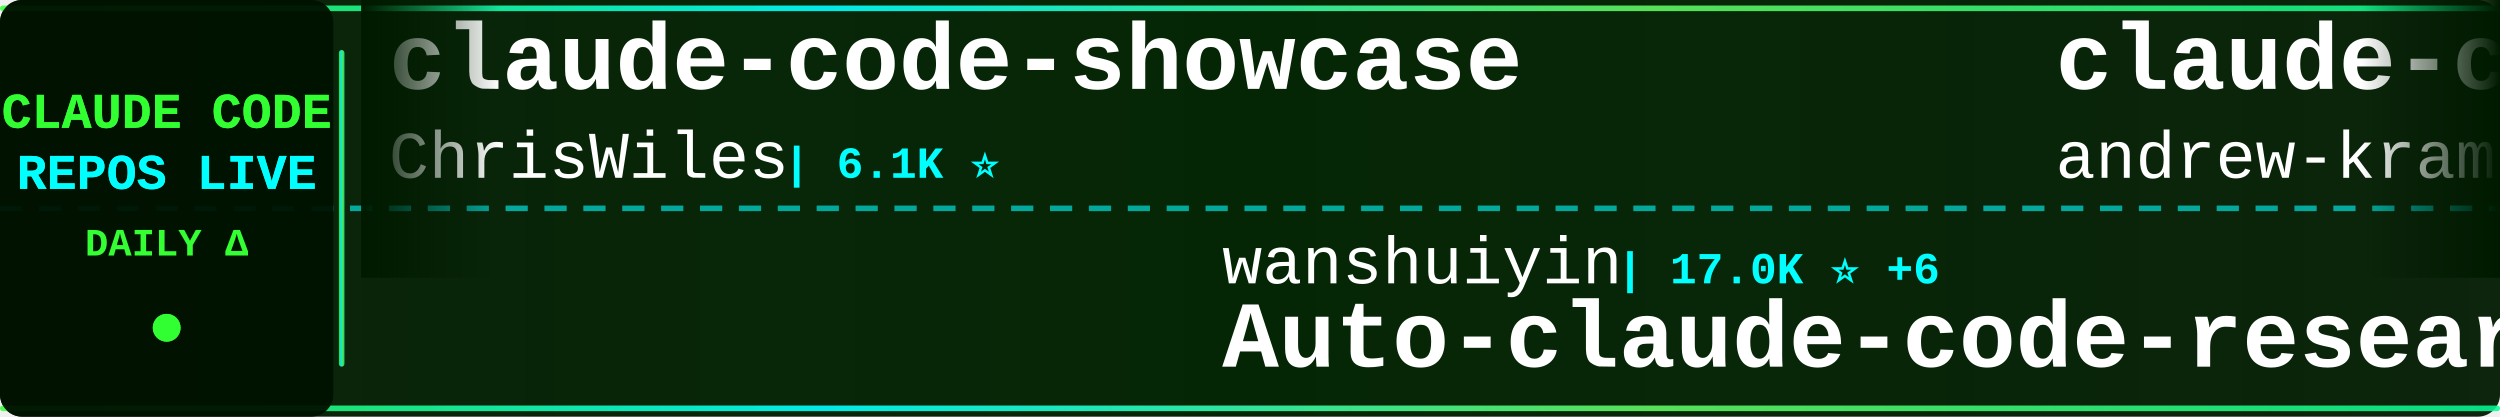
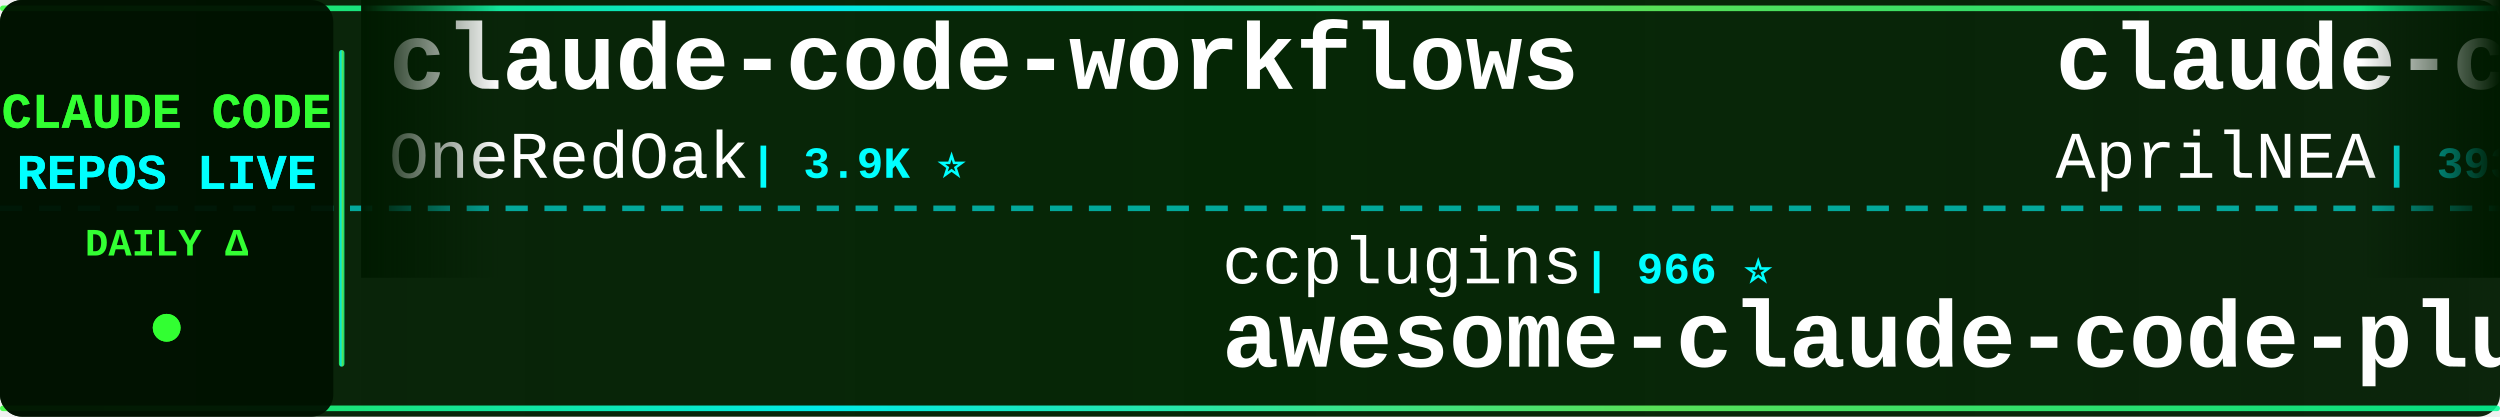
<svg xmlns="http://www.w3.org/2000/svg" width="900" height="150">
  <defs>
    <linearGradient id="tickerBg" x1="0%" y1="0%" x2="100%" y2="0%">
      <stop offset="0%" style="stop-color:#001a00;stop-opacity:0.95" />
      <stop offset="50%" style="stop-color:#002200;stop-opacity:0.98" />
      <stop offset="100%" style="stop-color:#001a00;stop-opacity:0.95" />
    </linearGradient>
    <linearGradient id="borderGrad" x1="0%" y1="0%" x2="100%" y2="0%">
      <stop offset="0%" style="stop-color:#33ff33;stop-opacity:0.85">
        <animate attributeName="stop-opacity" values="0.85;1;0.85" dur="2s" repeatCount="indefinite" />
      </stop>
      <stop offset="33%" style="stop-color:#00ffff;stop-opacity:0.9">
        <animate attributeName="stop-opacity" values="0.9;1;0.9" dur="2.2s" repeatCount="indefinite" />
      </stop>
      <stop offset="66%" style="stop-color:#66ff66;stop-opacity:0.85">
        <animate attributeName="stop-opacity" values="0.85;1;0.85" dur="1.8s" repeatCount="indefinite" />
      </stop>
      <stop offset="100%" style="stop-color:#00ff99;stop-opacity:0.85">
        <animate attributeName="stop-opacity" values="0.85;1;0.85" dur="2s" repeatCount="indefinite" />
      </stop>
    </linearGradient>
    <filter id="textGlow">
      <feGaussianBlur stdDeviation="0.1" result="coloredBlur" />
      <feMerge>
        <feMergeNode in="coloredBlur" />
        <feMergeNode in="SourceGraphic" />
      </feMerge>
    </filter>
    <filter id="metricGlow">
      <feGaussianBlur stdDeviation="0.2" result="coloredBlur" />
      <feMerge>
        <feMergeNode in="coloredBlur" />
        <feMergeNode in="SourceGraphic" />
      </feMerge>
    </filter>
    <linearGradient id="leftFade" x1="0%" y1="0%" x2="100%" y2="0%">
      <stop offset="0%" style="stop-color:#001a00;stop-opacity:1" />
      <stop offset="100%" style="stop-color:#001a00;stop-opacity:0" />
    </linearGradient>
    <linearGradient id="rightFade" x1="0%" y1="0%" x2="100%" y2="0%">
      <stop offset="0%" style="stop-color:#001a00;stop-opacity:0" />
      <stop offset="100%" style="stop-color:#001a00;stop-opacity:1" />
    </linearGradient>
  </defs>
  <rect width="900" height="150" fill="url(#tickerBg)" rx="8" />
  <rect x="0" y="2" width="900" height="2" fill="url(#borderGrad)" rx="1" />
  <rect x="0" y="146" width="900" height="2" fill="url(#borderGrad)" rx="1" />
  <line x1="0" y1="75" x2="900" y2="75" stroke="#00ffff" stroke-width="2" stroke-dasharray="8 6" opacity="0.6" />
  <rect x="0" y="0" width="120" height="150" fill="#001100" opacity="0.95" rx="8" />
  <text x="60" y="46" font-family="'Courier New', monospace" font-size="18" font-weight="bold" fill="#33ff33" text-anchor="middle" filter="url(#textGlow)">
    CLAUDE CODE
  </text>
  <text x="60" y="68" font-family="'Courier New', monospace" font-size="18" font-weight="bold" fill="#00ffff" text-anchor="middle" filter="url(#textGlow)">
    REPOS LIVE
  </text>
  <text x="60" y="92" font-family="'Courier New', monospace" font-size="14" font-weight="bold" fill="#33ff33" text-anchor="middle">
    DAILY Δ
  </text>
  <circle cx="60" cy="118" r="5" fill="#33ff33" filter="url(#metricGlow)">
    <animate attributeName="r" values="4;6;4" dur="1.5s" repeatCount="indefinite" />
    <animate attributeName="opacity" values="0.6;1;0.6" dur="1.5s" repeatCount="indefinite" />
  </circle>
  <rect x="122" y="18" width="2" height="114" fill="url(#borderGrad)" rx="1" />
  <clipPath id="tickerClip">
    <rect x="130" y="0" width="770" height="150" />
  </clipPath>
  <g clip-path="url(#tickerClip)">
    <g id="tickerItems">
      <animateTransform attributeName="transform" attributeType="XML" type="translate" from="0 0" to="-3000 0" dur="54s" repeatCount="indefinite" />
      <g transform="translate(0, 0)">
-         <text x="140" y="32" font-family="'Courier New', monospace" font-size="34" font-weight="bold" fill="#ffffff">claude-code-showcase</text>
-         <text x="140" y="64" font-family="'Courier New', monospace" font-size="24" font-weight="normal" fill="#ffffff" opacity="1.0">ChrisWiles</text>
-         <text x="282" y="64" font-family="'Courier New', monospace" font-size="16" font-weight="bold" fill="#00ffff"> | 6.1K ⭐</text>
+         <text x="140" y="32" font-family="'Courier New', monospace" font-size="34" font-weight="bold" fill="#ffffff">claude-code-workflows</text>
+         <text x="140" y="64" font-family="'Courier New', monospace" font-size="24" font-weight="normal" fill="#ffffff" opacity="1.0">OneRedOak</text>
+         <text x="270" y="64" font-family="'Courier New', monospace" font-size="16" font-weight="bold" fill="#00ffff"> | 3.9K ⭐</text>
      </g>
      <g transform="translate(300, 0)">
-         <text x="140" y="102" font-family="'Courier New', monospace" font-size="24" font-weight="normal" fill="#ffffff" opacity="1.0">wanshuiyin</text>
-         <text x="282" y="102" font-family="'Courier New', monospace" font-size="16" font-weight="bold" fill="#00ffff"> | 17.0K ⭐ +6</text>
-         <text x="140" y="132" font-family="'Courier New', monospace" font-size="34" font-weight="bold" fill="#ffffff">Auto-claude-code-researc...</text>
+         <text x="140" y="102" font-family="'Courier New', monospace" font-size="24" font-weight="normal" fill="#ffffff" opacity="1.0">ccplugins</text>
+         <text x="270" y="102" font-family="'Courier New', monospace" font-size="16" font-weight="bold" fill="#00ffff"> | 966 ⭐</text>
+         <text x="140" y="132" font-family="'Courier New', monospace" font-size="34" font-weight="bold" fill="#ffffff">awesome-claude-code-plug...</text>
      </g>
      <g transform="translate(600, 0)">
-         <text x="140" y="32" font-family="'Courier New', monospace" font-size="34" font-weight="bold" fill="#ffffff">claude-code-source-build</text>
-         <text x="140" y="64" font-family="'Courier New', monospace" font-size="24" font-weight="normal" fill="#ffffff" opacity="1.0">andrew-kramer-inno</text>
-         <text x="378" y="64" font-family="'Courier New', monospace" font-size="16" font-weight="bold" fill="#00ffff"> | 594 ⭐ -1</text>
+         <text x="140" y="32" font-family="'Courier New', monospace" font-size="34" font-weight="bold" fill="#ffffff">claude-code-source</text>
+         <text x="140" y="64" font-family="'Courier New', monospace" font-size="24" font-weight="normal" fill="#ffffff" opacity="1.0">AprilNEA</text>
+         <text x="258" y="64" font-family="'Courier New', monospace" font-size="16" font-weight="bold" fill="#00ffff"> | 393 ⭐</text>
      </g>
      <g transform="translate(900, 0)">
-         <text x="140" y="102" font-family="'Courier New', monospace" font-size="24" font-weight="normal" fill="#ffffff" opacity="1.0">edmund-io</text>
-         <text x="270" y="102" font-family="'Courier New', monospace" font-size="16" font-weight="bold" fill="#00ffff"> | 1.5K ⭐</text>
-         <text x="140" y="132" font-family="'Courier New', monospace" font-size="34" font-weight="bold" fill="#ffffff">edmunds-claude-code</text>
+         <text x="140" y="102" font-family="'Courier New', monospace" font-size="24" font-weight="normal" fill="#ffffff" opacity="1.0">lorryjovens-hub</text>
+         <text x="342" y="102" font-family="'Courier New', monospace" font-size="16" font-weight="bold" fill="#00ffff"> | 1.7K ⭐ +1</text>
+         <text x="140" y="132" font-family="'Courier New', monospace" font-size="34" font-weight="bold" fill="#ffffff">claude-code-rust</text>
      </g>
      <g transform="translate(1200, 0)">
-         <text x="140" y="32" font-family="'Courier New', monospace" font-size="34" font-weight="bold" fill="#ffffff">arcads-claude-code</text>
-         <text x="140" y="64" font-family="'Courier New', monospace" font-size="24" font-weight="normal" fill="#ffffff" opacity="1.0">krusemediallc</text>
-         <text x="318" y="64" font-family="'Courier New', monospace" font-size="16" font-weight="bold" fill="#00ffff"> | 1.6K ⭐ +1</text>
+         <text x="140" y="32" font-family="'Courier New', monospace" font-size="34" font-weight="bold" fill="#ffffff">claude-code-video-toolki...</text>
+         <text x="140" y="64" font-family="'Courier New', monospace" font-size="24" font-weight="normal" fill="#ffffff" opacity="1.0">digitalsamba</text>
+         <text x="306" y="64" font-family="'Courier New', monospace" font-size="16" font-weight="bold" fill="#00ffff"> | 2.2K ⭐ +1</text>
      </g>
      <g transform="translate(1500, 0)">
-         <text x="140" y="102" font-family="'Courier New', monospace" font-size="24" font-weight="normal" fill="#ffffff" opacity="1.0">rohitg00</text>
-         <text x="258" y="102" font-family="'Courier New', monospace" font-size="16" font-weight="bold" fill="#00ffff"> | 2.7K ⭐</text>
-         <text x="140" y="132" font-family="'Courier New', monospace" font-size="34" font-weight="bold" fill="#ffffff">awesome-claude-code-tool...</text>
+         <text x="140" y="102" font-family="'Courier New', monospace" font-size="24" font-weight="normal" fill="#ffffff" opacity="1.0">OrcaWhisper</text>
+         <text x="294" y="102" font-family="'Courier New', monospace" font-size="16" font-weight="bold" fill="#00ffff"> | 102 ⭐</text>
+         <text x="140" y="132" font-family="'Courier New', monospace" font-size="34" font-weight="bold" fill="#ffffff">Claude-Code</text>
      </g>
      <g transform="translate(1800, 0)">
-         <text x="140" y="32" font-family="'Courier New', monospace" font-size="34" font-weight="bold" fill="#ffffff">claude-code-analysis</text>
-         <text x="140" y="64" font-family="'Courier New', monospace" font-size="24" font-weight="normal" fill="#ffffff" opacity="1.0">liuup</text>
-         <text x="222" y="64" font-family="'Courier New', monospace" font-size="16" font-weight="bold" fill="#00ffff"> | 4.0K ⭐</text>
+         <text x="140" y="32" font-family="'Courier New', monospace" font-size="34" font-weight="bold" fill="#ffffff">Claude-code</text>
+         <text x="140" y="64" font-family="'Courier New', monospace" font-size="24" font-weight="normal" fill="#ffffff" opacity="1.0">zstmfhy</text>
+         <text x="246" y="64" font-family="'Courier New', monospace" font-size="16" font-weight="bold" fill="#00ffff"> | 188 ⭐</text>
      </g>
      <g transform="translate(2100, 0)">
-         <text x="140" y="102" font-family="'Courier New', monospace" font-size="24" font-weight="normal" fill="#ffffff" opacity="1.0">Alishahryar1</text>
-         <text x="306" y="102" font-family="'Courier New', monospace" font-size="16" font-weight="bold" fill="#00ffff"> | 56.6K ⭐ +44</text>
-         <text x="140" y="132" font-family="'Courier New', monospace" font-size="34" font-weight="bold" fill="#ffffff">free-claude-code</text>
+         <text x="140" y="102" font-family="'Courier New', monospace" font-size="24" font-weight="normal" fill="#ffffff" opacity="1.0">Pimzino</text>
+         <text x="246" y="102" font-family="'Courier New', monospace" font-size="16" font-weight="bold" fill="#00ffff"> | 3.9K ⭐</text>
+         <text x="140" y="132" font-family="'Courier New', monospace" font-size="34" font-weight="bold" fill="#ffffff">claude-code-spec-workflo...</text>
      </g>
      <g transform="translate(2400, 0)">
-         <text x="140" y="32" font-family="'Courier New', monospace" font-size="34" font-weight="bold" fill="#ffffff">my-claude-code-setup</text>
-         <text x="140" y="64" font-family="'Courier New', monospace" font-size="24" font-weight="normal" fill="#ffffff" opacity="1.0">centminmod</text>
-         <text x="282" y="64" font-family="'Courier New', monospace" font-size="16" font-weight="bold" fill="#00ffff"> | 2.7K ⭐</text>
+         <text x="140" y="32" font-family="'Courier New', monospace" font-size="34" font-weight="bold" fill="#ffffff">claude-code-rev</text>
+         <text x="140" y="64" font-family="'Courier New', monospace" font-size="24" font-weight="normal" fill="#ffffff" opacity="1.0">oboard</text>
+         <text x="234" y="64" font-family="'Courier New', monospace" font-size="16" font-weight="bold" fill="#00ffff"> | 3.3K ⭐</text>
      </g>
      <g transform="translate(2700, 0)">
-         <text x="140" y="102" font-family="'Courier New', monospace" font-size="24" font-weight="normal" fill="#ffffff" opacity="1.0">overwirehq</text>
-         <text x="282" y="102" font-family="'Courier New', monospace" font-size="16" font-weight="bold" fill="#00ffff"> | 2.8K ⭐</text>
-         <text x="140" y="132" font-family="'Courier New', monospace" font-size="34" font-weight="bold" fill="#ffffff">claude-code-telegram</text>
+         <text x="140" y="102" font-family="'Courier New', monospace" font-size="24" font-weight="normal" fill="#ffffff" opacity="1.0">chauncygu</text>
+         <text x="270" y="102" font-family="'Courier New', monospace" font-size="16" font-weight="bold" fill="#00ffff"> | 2.8K ⭐</text>
+         <text x="140" y="132" font-family="'Courier New', monospace" font-size="34" font-weight="bold" fill="#ffffff">collection-claude-code-s...</text>
      </g>
      <g transform="translate(3000, 0)">
-         <text x="140" y="32" font-family="'Courier New', monospace" font-size="34" font-weight="bold" fill="#ffffff">claude-code-showcase</text>
-         <text x="140" y="64" font-family="'Courier New', monospace" font-size="24" font-weight="normal" fill="#ffffff" opacity="1.0">ChrisWiles</text>
-         <text x="282" y="64" font-family="'Courier New', monospace" font-size="16" font-weight="bold" fill="#00ffff"> | 6.1K ⭐</text>
+         <text x="140" y="32" font-family="'Courier New', monospace" font-size="34" font-weight="bold" fill="#ffffff">claude-code-workflows</text>
+         <text x="140" y="64" font-family="'Courier New', monospace" font-size="24" font-weight="normal" fill="#ffffff" opacity="1.0">OneRedOak</text>
+         <text x="270" y="64" font-family="'Courier New', monospace" font-size="16" font-weight="bold" fill="#00ffff"> | 3.9K ⭐</text>
      </g>
      <g transform="translate(3300, 0)">
-         <text x="140" y="102" font-family="'Courier New', monospace" font-size="24" font-weight="normal" fill="#ffffff" opacity="1.0">wanshuiyin</text>
-         <text x="282" y="102" font-family="'Courier New', monospace" font-size="16" font-weight="bold" fill="#00ffff"> | 17.0K ⭐ +6</text>
-         <text x="140" y="132" font-family="'Courier New', monospace" font-size="34" font-weight="bold" fill="#ffffff">Auto-claude-code-researc...</text>
+         <text x="140" y="102" font-family="'Courier New', monospace" font-size="24" font-weight="normal" fill="#ffffff" opacity="1.0">ccplugins</text>
+         <text x="270" y="102" font-family="'Courier New', monospace" font-size="16" font-weight="bold" fill="#00ffff"> | 966 ⭐</text>
+         <text x="140" y="132" font-family="'Courier New', monospace" font-size="34" font-weight="bold" fill="#ffffff">awesome-claude-code-plug...</text>
      </g>
      <g transform="translate(3600, 0)">
-         <text x="140" y="32" font-family="'Courier New', monospace" font-size="34" font-weight="bold" fill="#ffffff">claude-code-source-build</text>
-         <text x="140" y="64" font-family="'Courier New', monospace" font-size="24" font-weight="normal" fill="#ffffff" opacity="1.0">andrew-kramer-inno</text>
-         <text x="378" y="64" font-family="'Courier New', monospace" font-size="16" font-weight="bold" fill="#00ffff"> | 594 ⭐ -1</text>
+         <text x="140" y="32" font-family="'Courier New', monospace" font-size="34" font-weight="bold" fill="#ffffff">claude-code-source</text>
+         <text x="140" y="64" font-family="'Courier New', monospace" font-size="24" font-weight="normal" fill="#ffffff" opacity="1.0">AprilNEA</text>
+         <text x="258" y="64" font-family="'Courier New', monospace" font-size="16" font-weight="bold" fill="#00ffff"> | 393 ⭐</text>
      </g>
      <g transform="translate(3900, 0)">
-         <text x="140" y="102" font-family="'Courier New', monospace" font-size="24" font-weight="normal" fill="#ffffff" opacity="1.0">edmund-io</text>
-         <text x="270" y="102" font-family="'Courier New', monospace" font-size="16" font-weight="bold" fill="#00ffff"> | 1.5K ⭐</text>
-         <text x="140" y="132" font-family="'Courier New', monospace" font-size="34" font-weight="bold" fill="#ffffff">edmunds-claude-code</text>
+         <text x="140" y="102" font-family="'Courier New', monospace" font-size="24" font-weight="normal" fill="#ffffff" opacity="1.0">lorryjovens-hub</text>
+         <text x="342" y="102" font-family="'Courier New', monospace" font-size="16" font-weight="bold" fill="#00ffff"> | 1.7K ⭐ +1</text>
+         <text x="140" y="132" font-family="'Courier New', monospace" font-size="34" font-weight="bold" fill="#ffffff">claude-code-rust</text>
      </g>
    </g>
  </g>
  <rect x="130" y="0" width="50" height="100" fill="url(#leftFade)" />
  <rect x="850" y="0" width="50" height="100" fill="url(#rightFade)" />
</svg>
